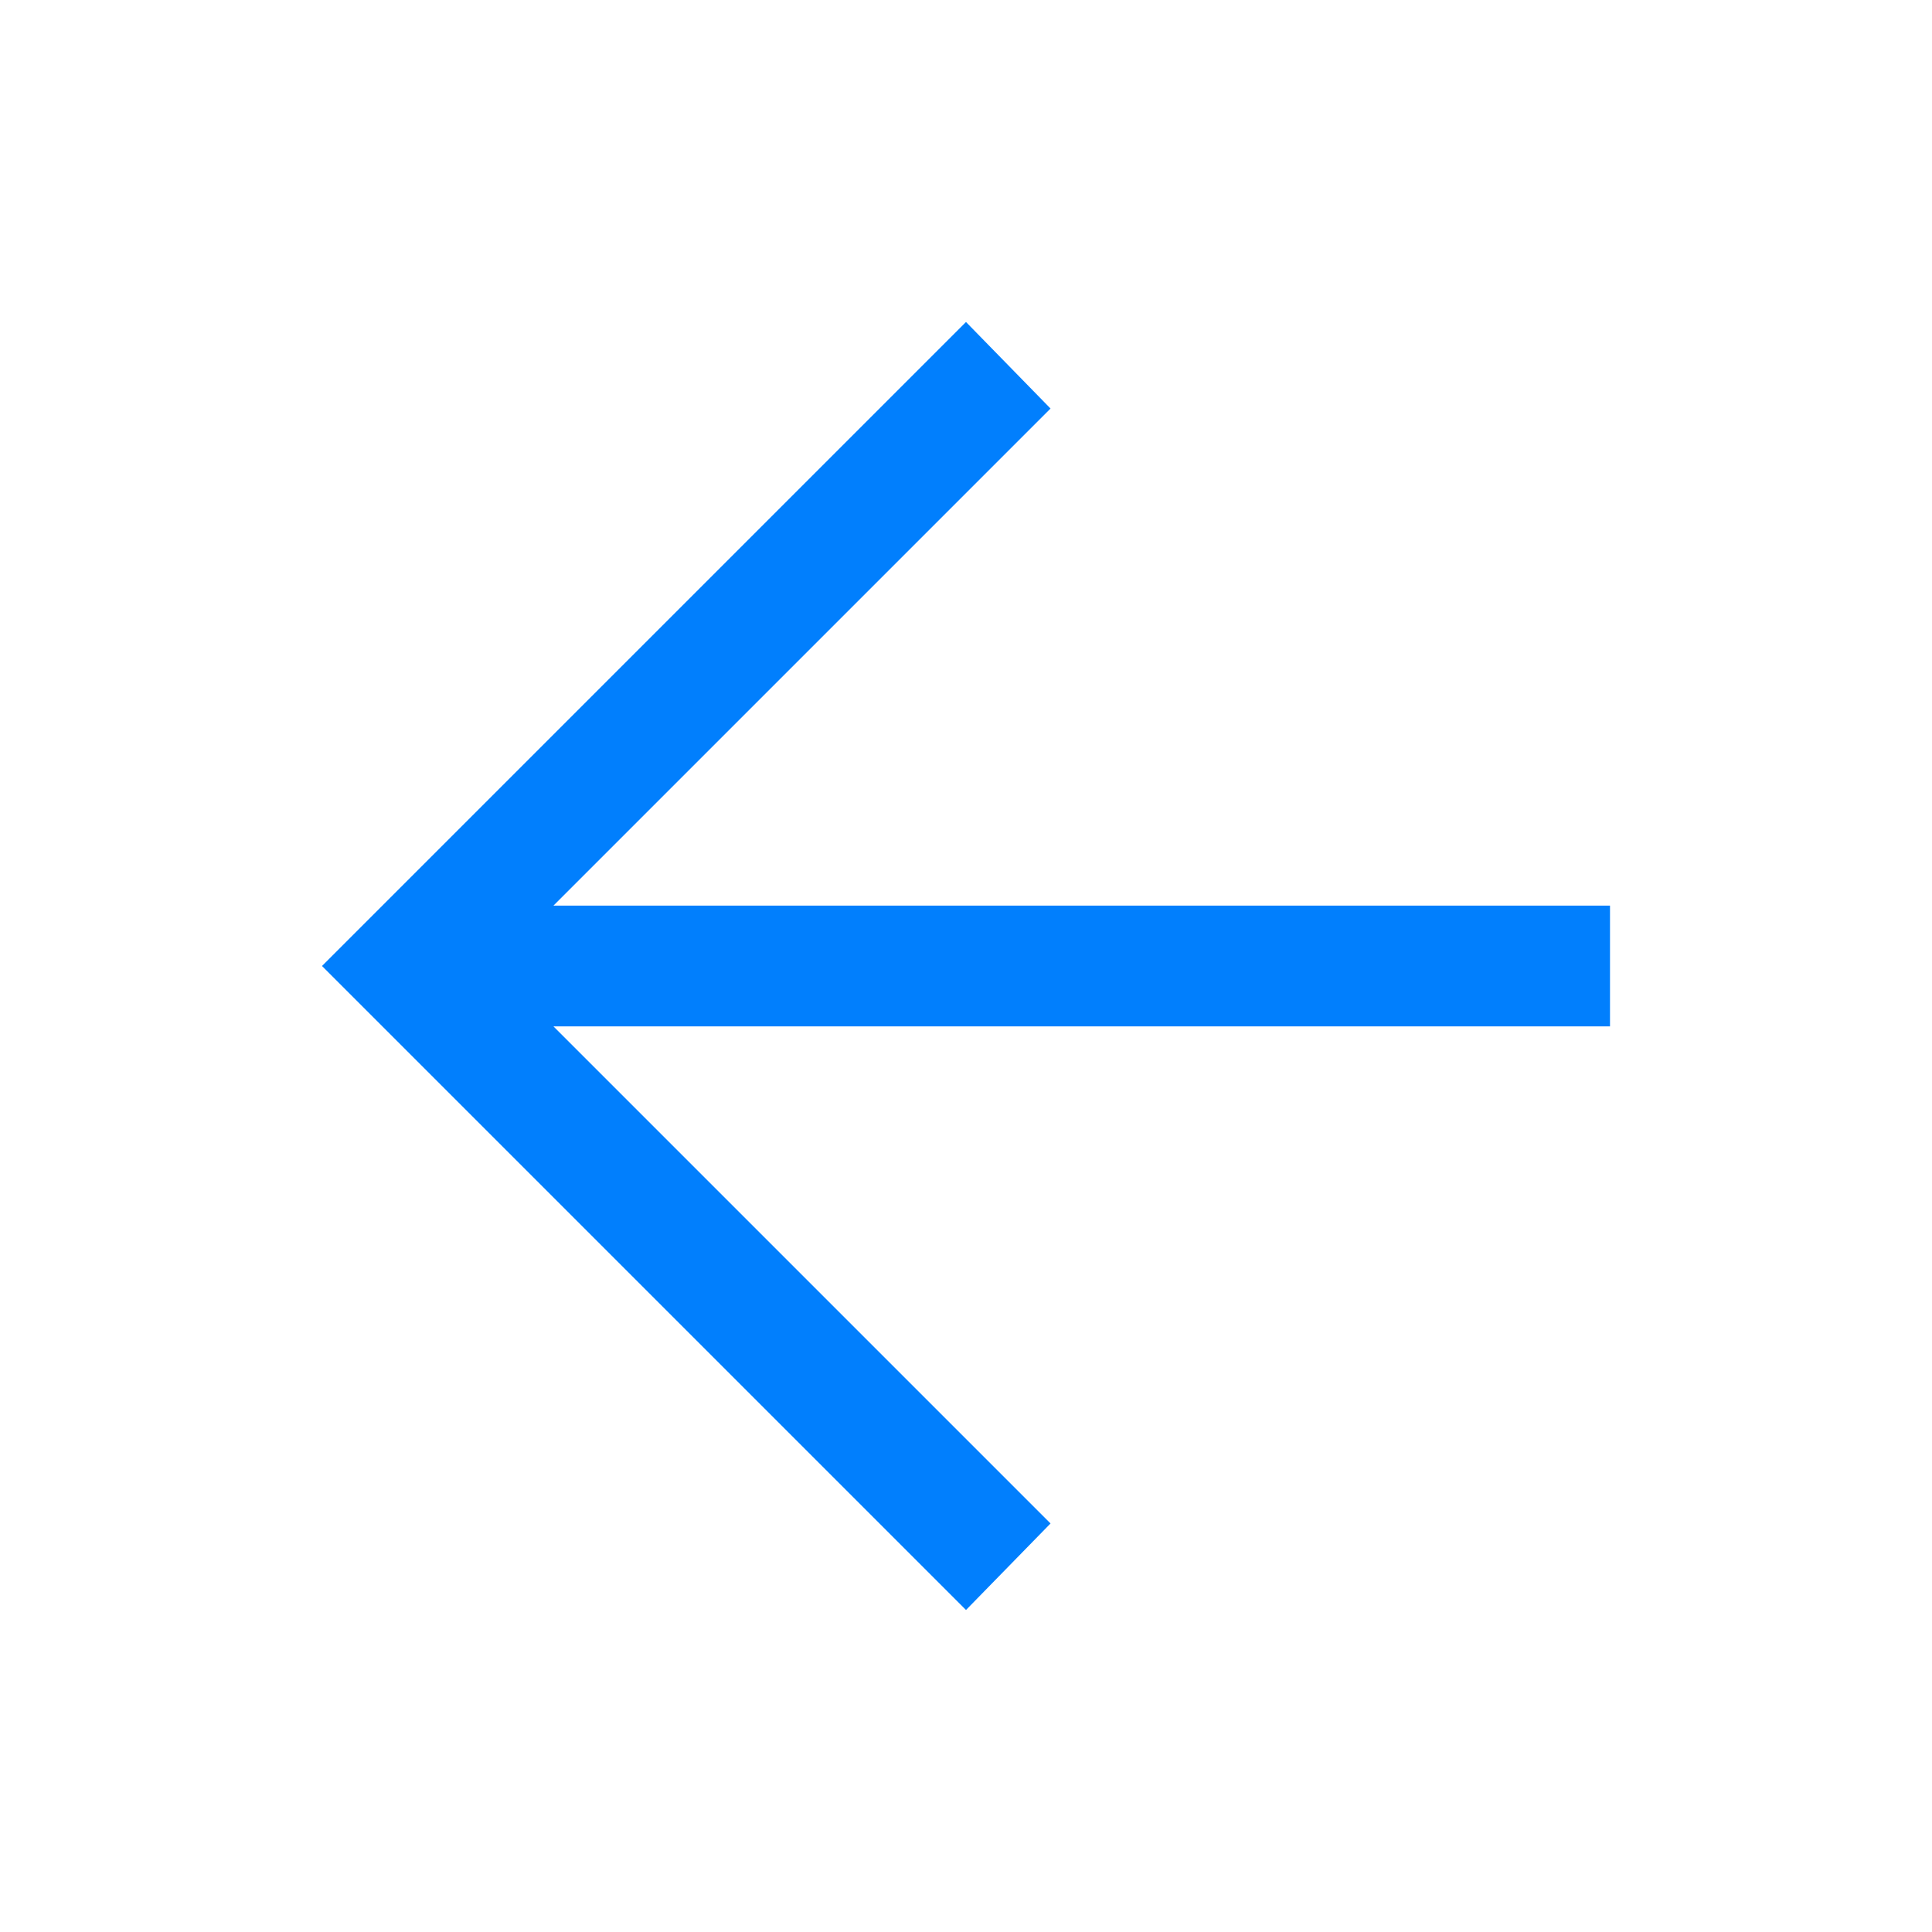
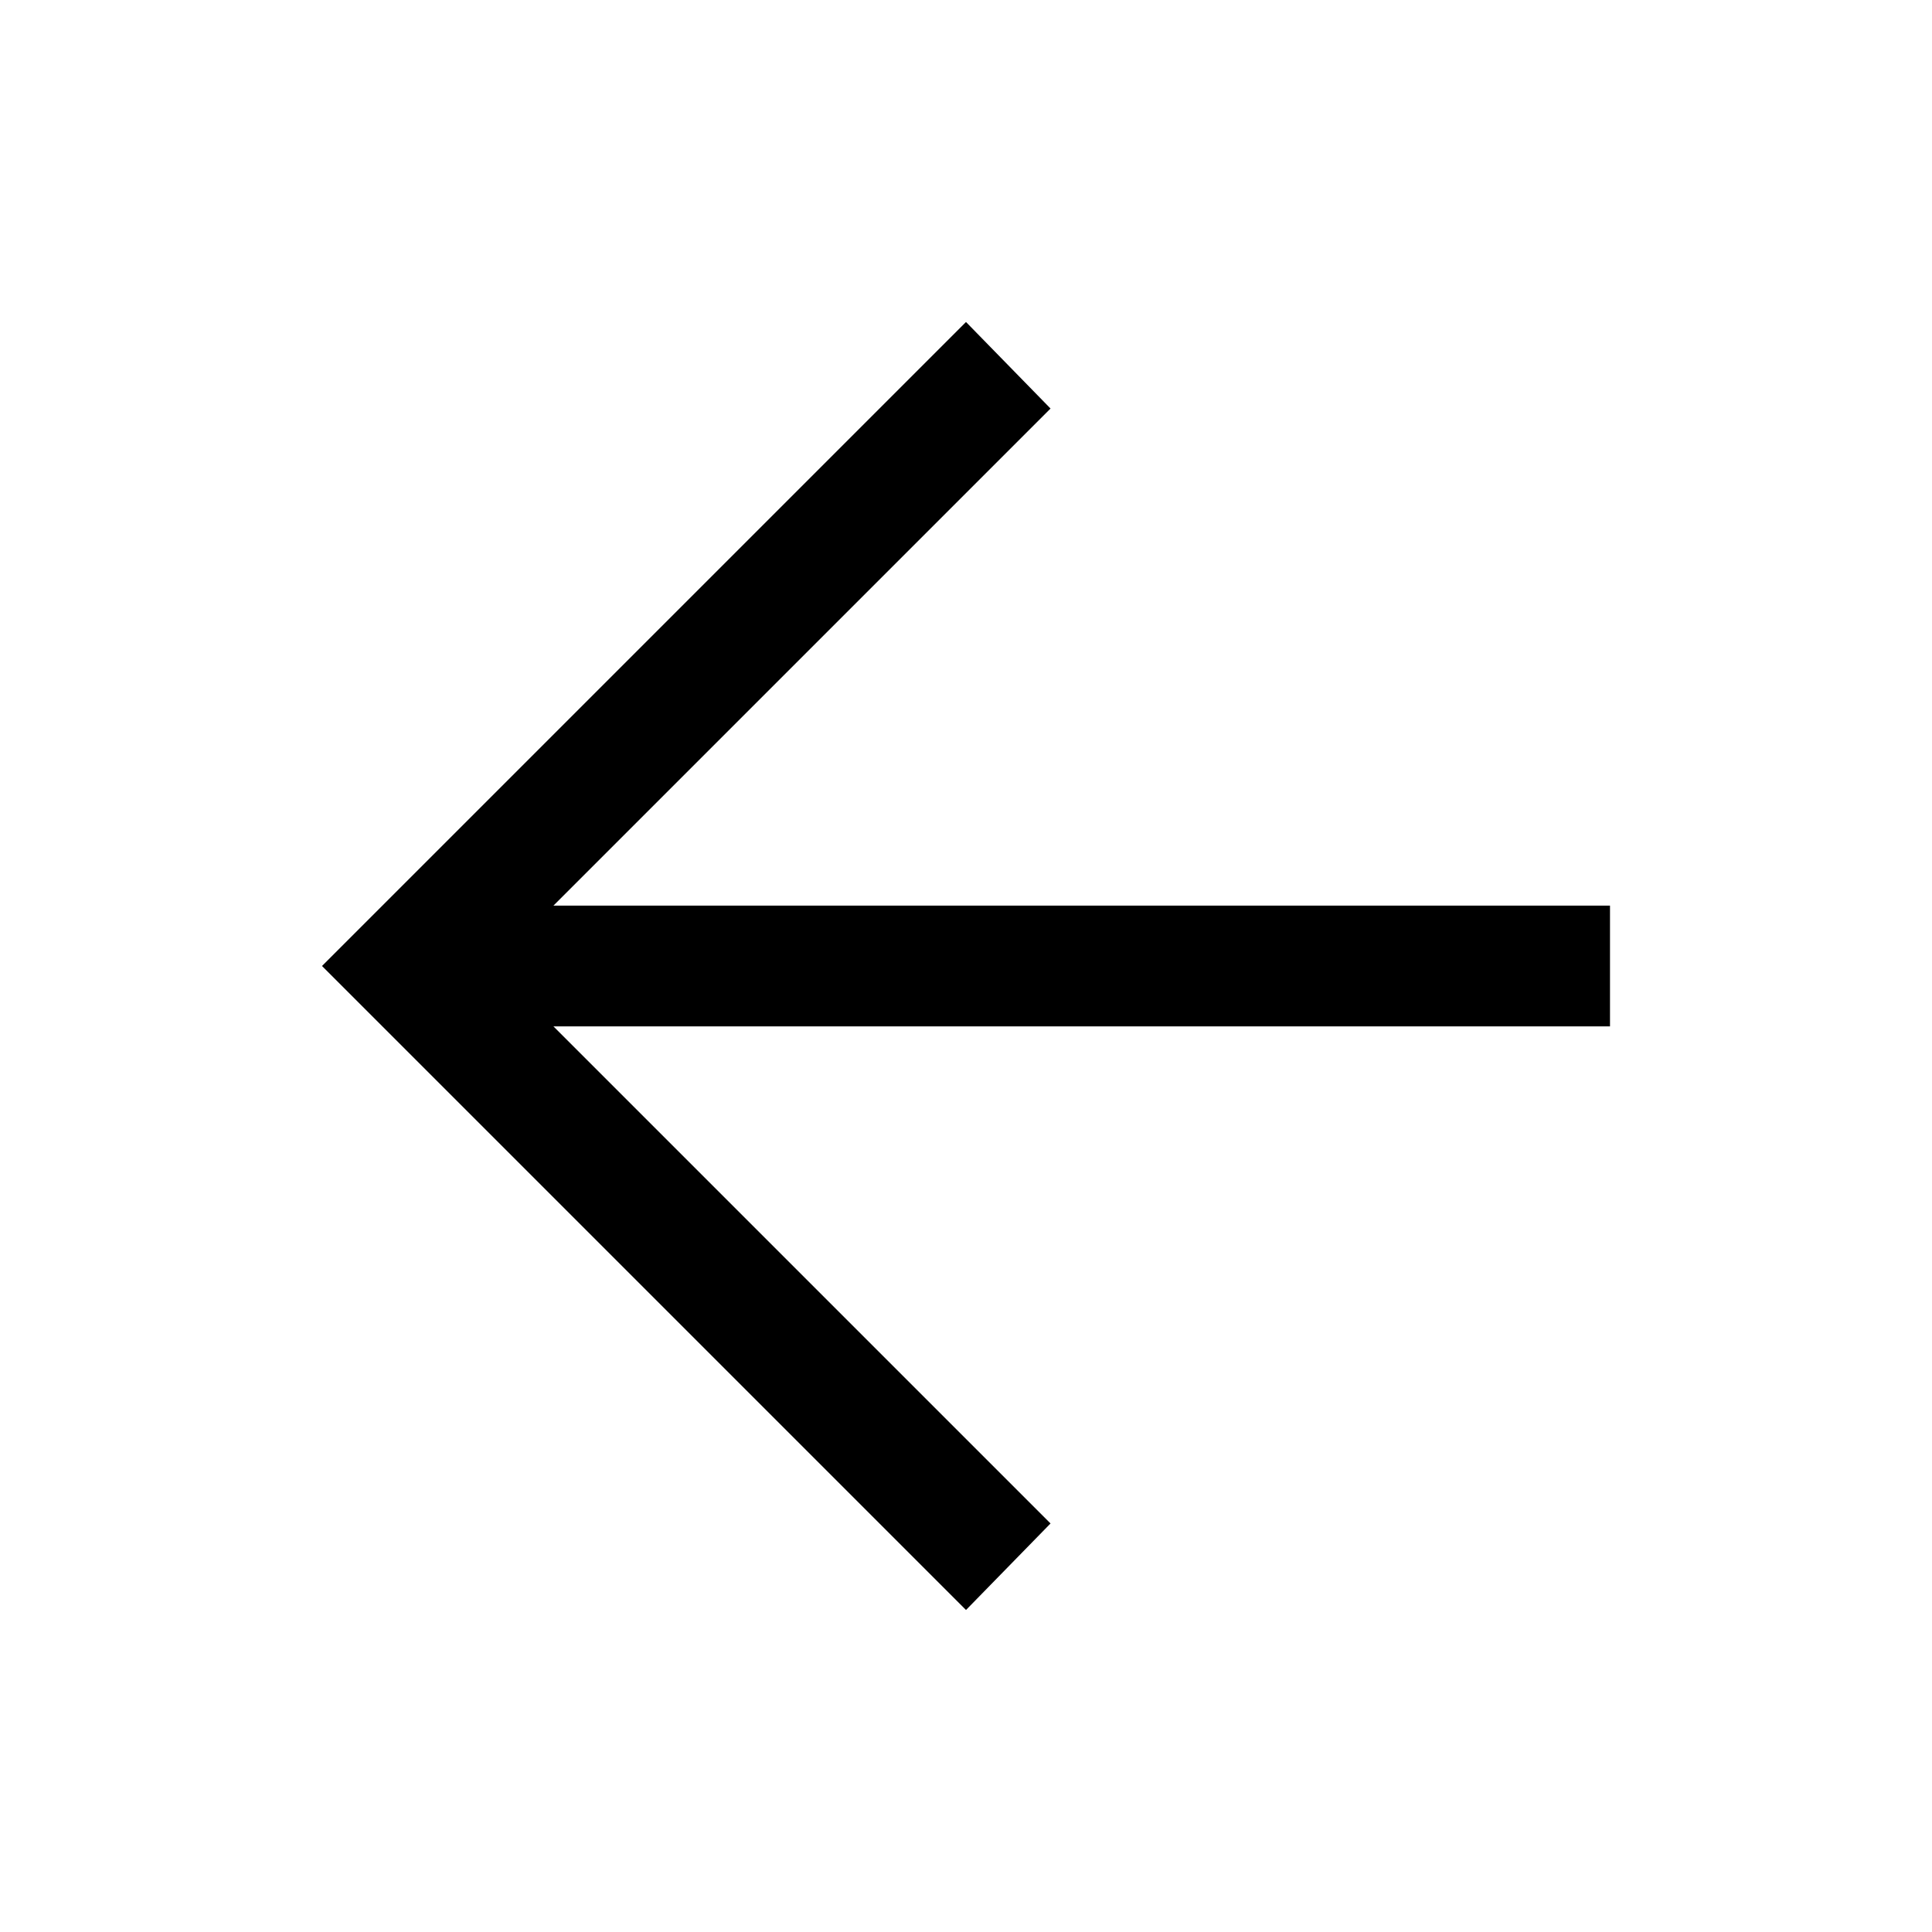
- <svg xmlns="http://www.w3.org/2000/svg" width="24" height="24" viewBox="0 0 24 24" fill="none">
-   <path d="M12 4L13.05 5.075L6.875 11.25L20 11.25L20 12.75L6.875 12.75L13.05 18.925L12 20L4 12L12 4Z" fill="#017FFD" />
+ <svg xmlns="http://www.w3.org/2000/svg" width="24" height="24" viewBox="0 0 24 24">
+   <path d="M12 4L13.05 5.075L6.875 11.25L20 11.25L20 12.75L6.875 12.75L13.05 18.925L12 20L4 12L12 4Z" />
</svg>
